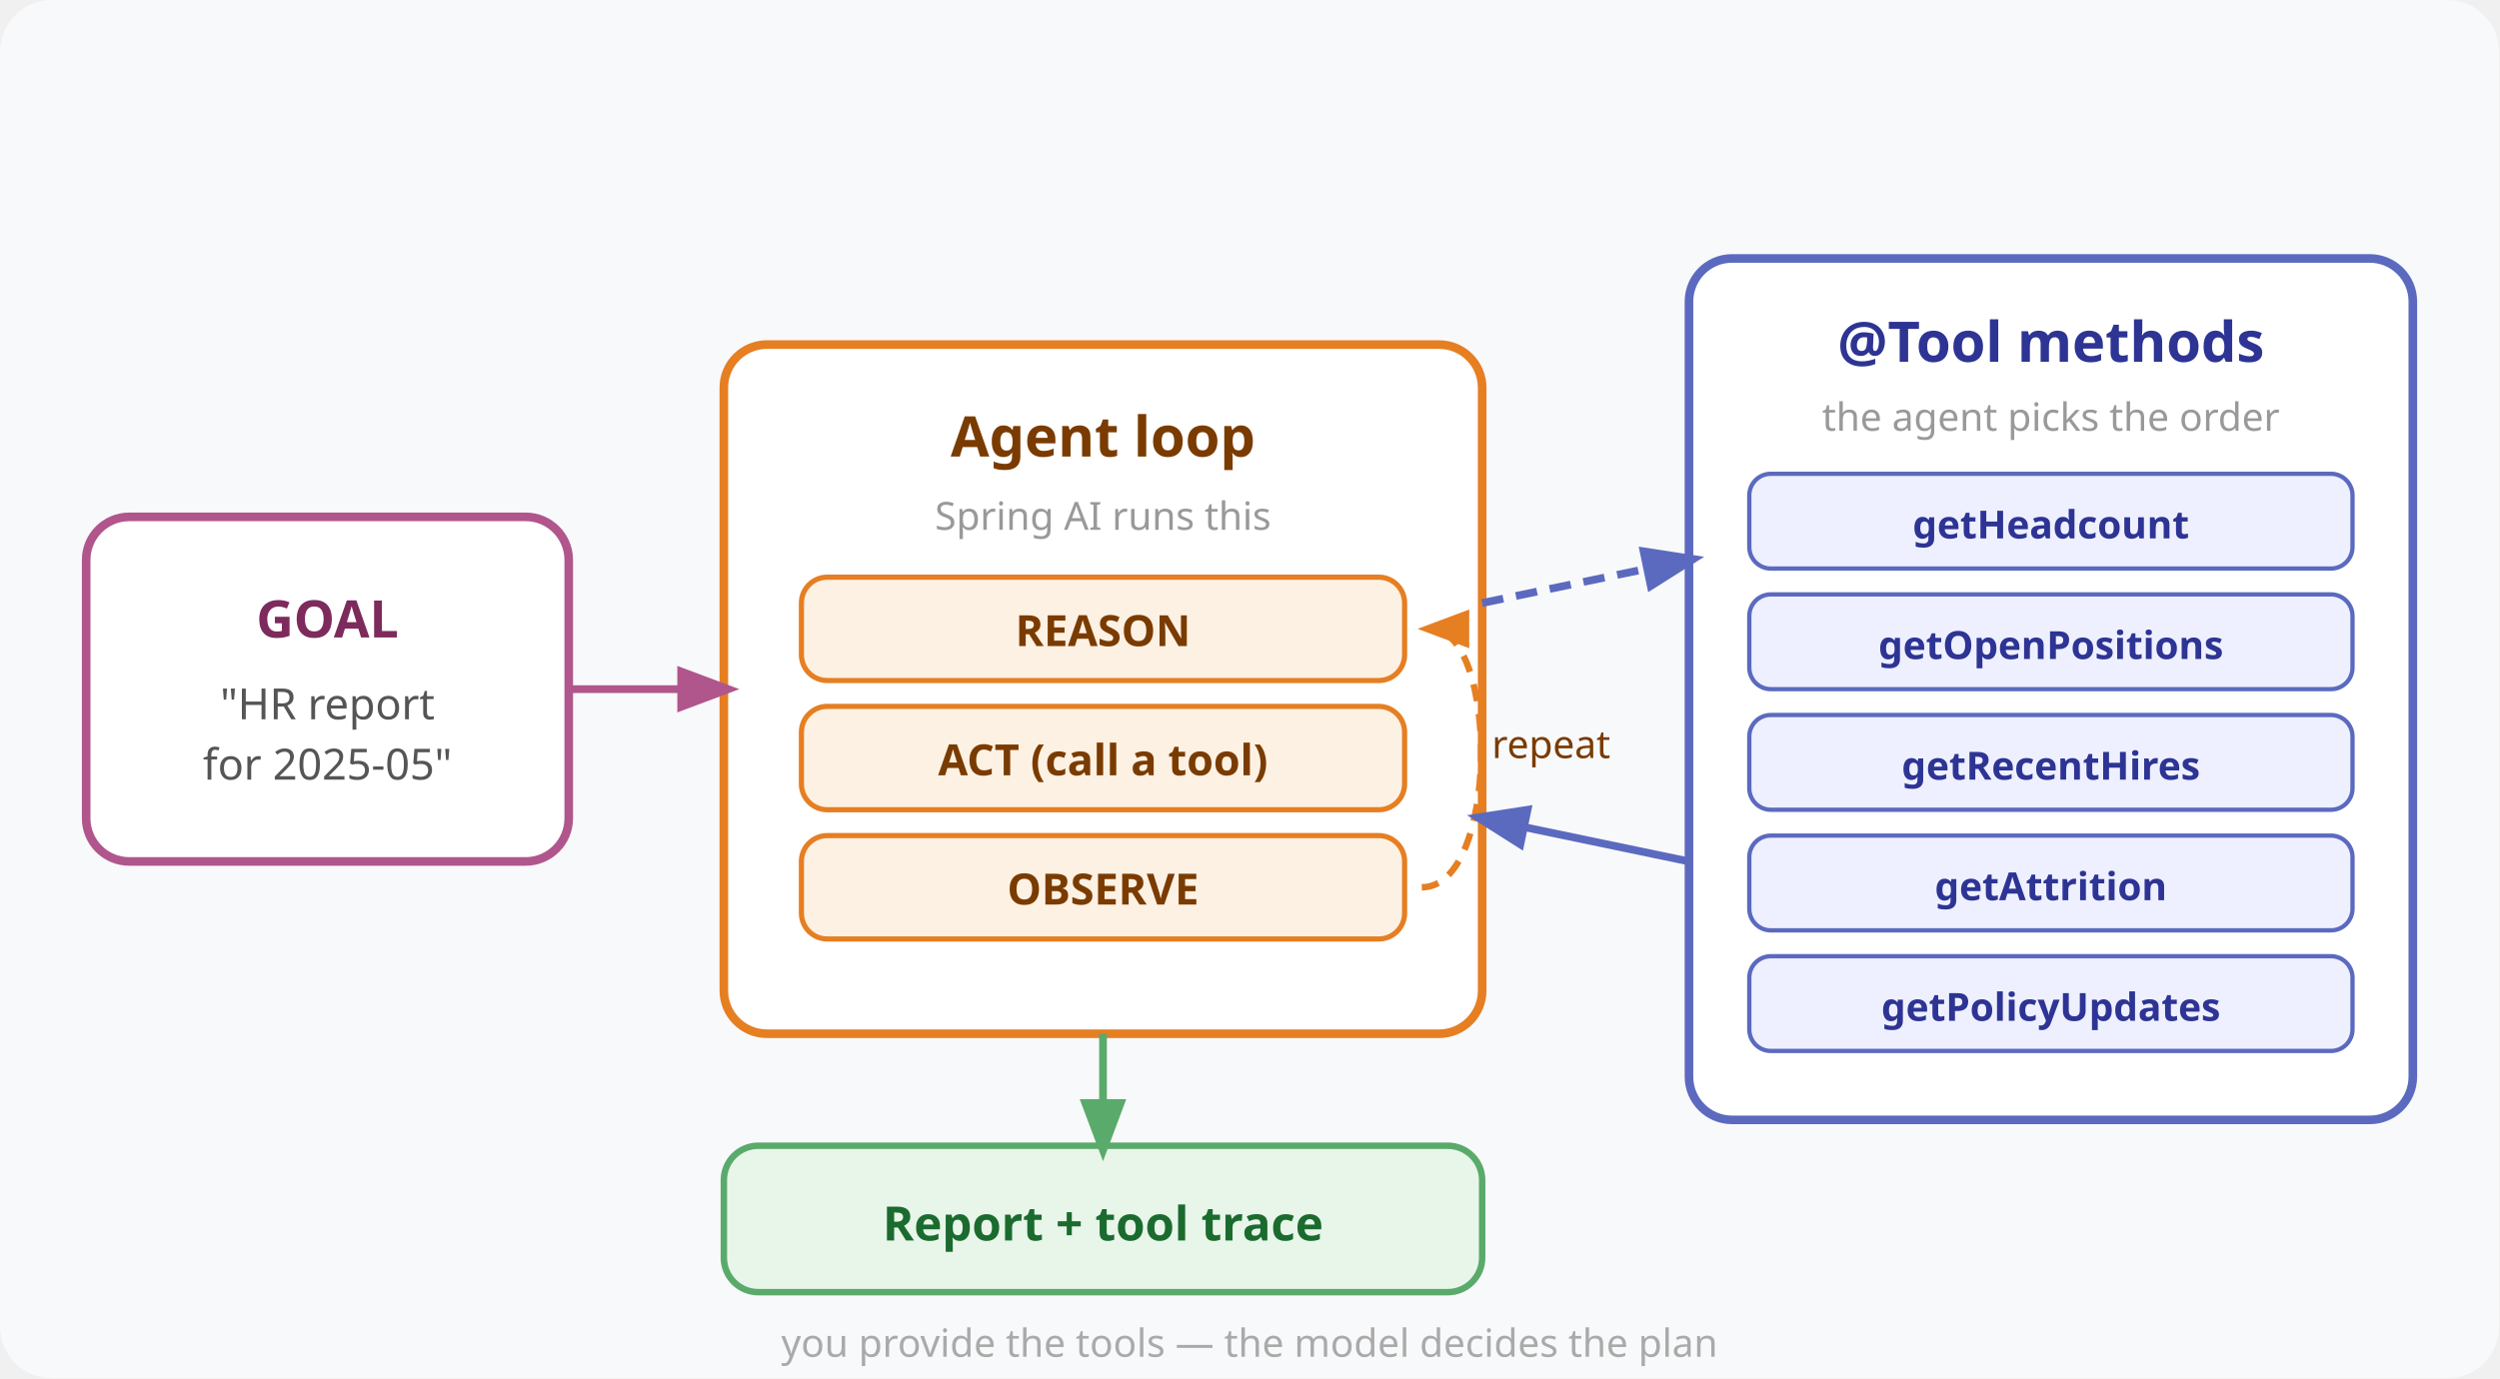
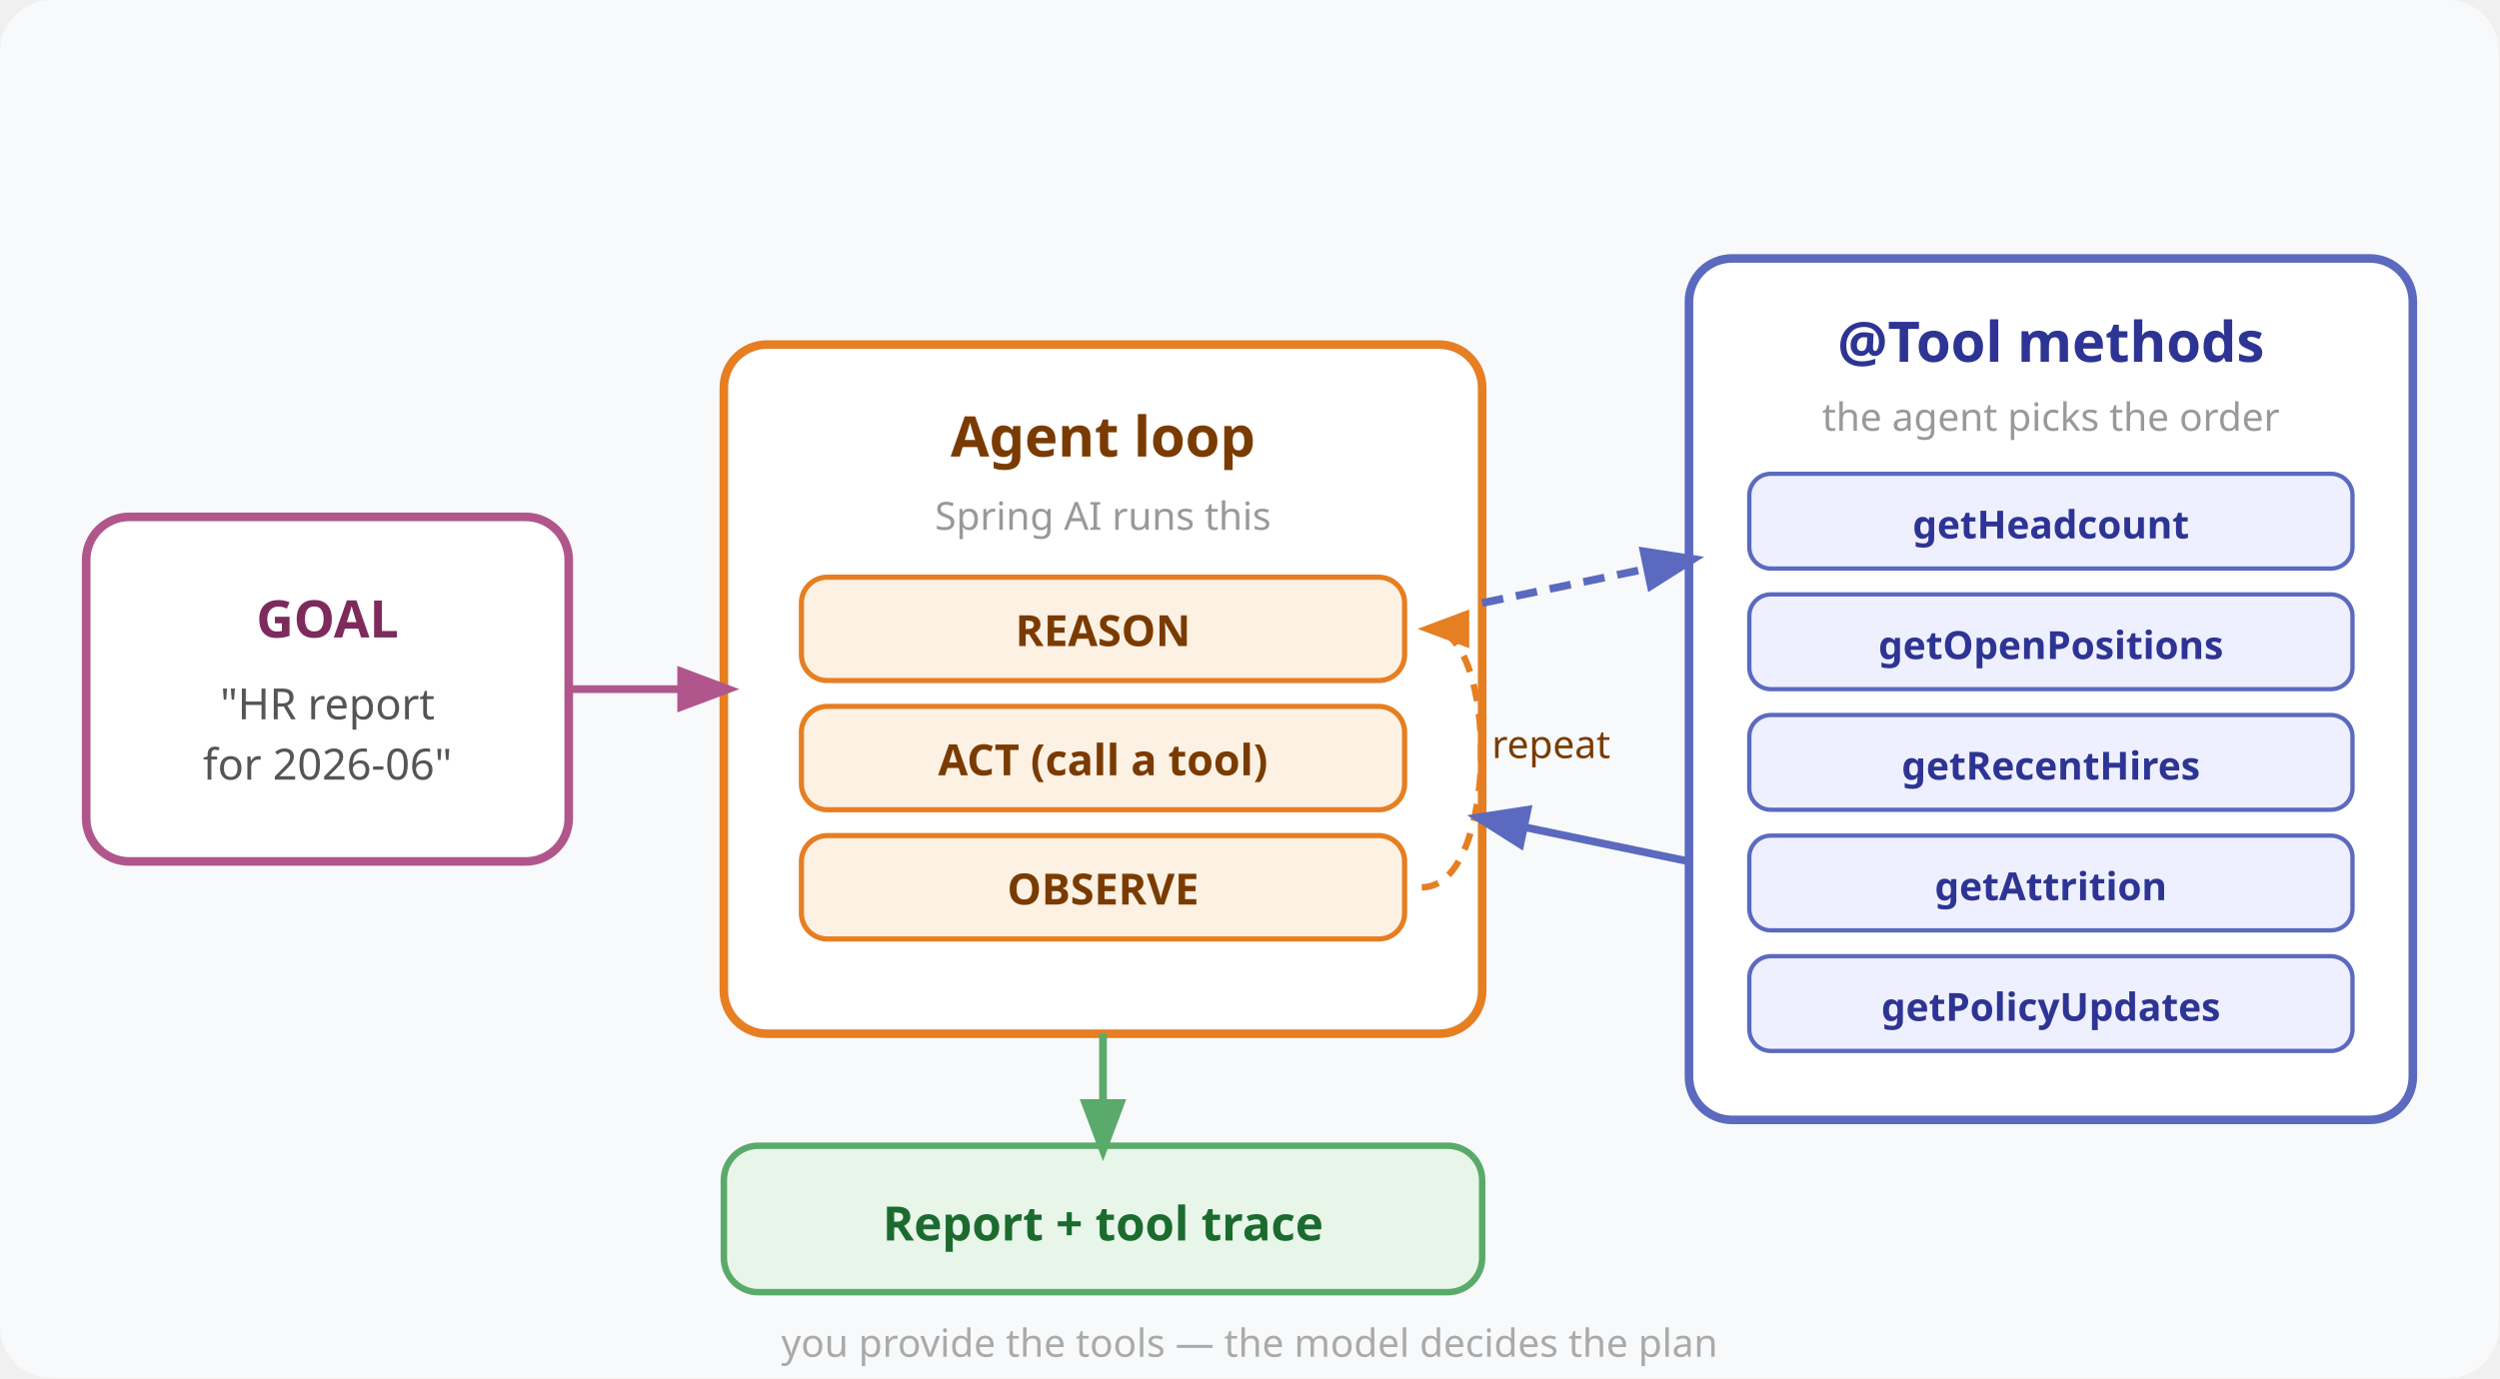
<svg xmlns="http://www.w3.org/2000/svg" viewBox="0 0 580 320" role="img" font-family="'Segoe UI', system-ui, sans-serif">
  <rect width="580" height="320" fill="#f8f9fa" rx="12" />
  <rect x="20" y="120" width="112" height="80" rx="10" fill="white" stroke="#b0568c" stroke-width="2" />
  <text x="76" y="148" text-anchor="middle" font-size="12" font-weight="700" fill="#7d2a5c">GOAL</text>
  <text x="76" y="167" text-anchor="middle" font-size="10" fill="#555">"HR report</text>
-   <text x="76" y="181" text-anchor="middle" font-size="10" fill="#555">for 2025-05"</text>
+   <text x="76" y="181" text-anchor="middle" font-size="10" fill="#555">for 2026-06"</text>
  <rect x="168" y="80" width="176" height="160" rx="10" fill="white" stroke="#e67e22" stroke-width="2" />
  <text x="256" y="106" text-anchor="middle" font-size="13" font-weight="700" fill="#7a3b00">Agent loop</text>
  <text x="256" y="123" text-anchor="middle" font-size="9" fill="#999">Spring AI runs this</text>
  <rect x="186" y="134" width="140" height="24" rx="6" fill="#fdf1e3" stroke="#e67e22" stroke-width="1.2" />
  <text x="256" y="150" text-anchor="middle" font-size="10" font-weight="700" fill="#7a3b00">REASON</text>
  <rect x="186" y="164" width="140" height="24" rx="6" fill="#fdf1e3" stroke="#e67e22" stroke-width="1.2" />
  <text x="256" y="180" text-anchor="middle" font-size="10" font-weight="700" fill="#7a3b00">ACT (call a tool)</text>
  <rect x="186" y="194" width="140" height="24" rx="6" fill="#fdf1e3" stroke="#e67e22" stroke-width="1.2" />
  <text x="256" y="210" text-anchor="middle" font-size="10" font-weight="700" fill="#7a3b00">OBSERVE</text>
  <path d="M 330 206 C 348 206 348 146 332 146" fill="none" stroke="#e67e22" stroke-width="1.5" stroke-dasharray="4,3" marker-end="url(#a16a)" />
  <text x="360" y="176" text-anchor="middle" font-size="9" fill="#7a3b00">repeat</text>
  <rect x="392" y="60" width="168" height="200" rx="10" fill="white" stroke="#5b6abf" stroke-width="2" />
  <text x="476" y="84" text-anchor="middle" font-size="13" font-weight="700" fill="#2d3494">@Tool methods</text>
  <text x="476" y="100" text-anchor="middle" font-size="9" fill="#999">the agent picks the order</text>
  <rect x="406" y="110" width="140" height="22" rx="5" fill="#eef0ff" stroke="#5b6abf" stroke-width="1" />
  <text x="476" y="125" text-anchor="middle" font-size="9" font-weight="700" fill="#2d3494">getHeadcount</text>
  <rect x="406" y="138" width="140" height="22" rx="5" fill="#eef0ff" stroke="#5b6abf" stroke-width="1" />
  <text x="476" y="153" text-anchor="middle" font-size="9" font-weight="700" fill="#2d3494">getOpenPositions</text>
  <rect x="406" y="166" width="140" height="22" rx="5" fill="#eef0ff" stroke="#5b6abf" stroke-width="1" />
  <text x="476" y="181" text-anchor="middle" font-size="9" font-weight="700" fill="#2d3494">getRecentHires</text>
  <rect x="406" y="194" width="140" height="22" rx="5" fill="#eef0ff" stroke="#5b6abf" stroke-width="1" />
  <text x="476" y="209" text-anchor="middle" font-size="9" font-weight="700" fill="#2d3494">getAttrition</text>
  <rect x="406" y="222" width="140" height="22" rx="5" fill="#eef0ff" stroke="#5b6abf" stroke-width="1" />
  <text x="476" y="237" text-anchor="middle" font-size="9" font-weight="700" fill="#2d3494">getPolicyUpdates</text>
  <path d="M 132 160 L 168 160" fill="none" stroke="#b0568c" stroke-width="1.8" marker-end="url(#a16b)" />
  <path d="M 344 140 L 392 130" fill="none" stroke="#5b6abf" stroke-width="1.8" stroke-dasharray="5,3" marker-end="url(#a16c)" />
  <path d="M 392 200 L 344 190" fill="none" stroke="#5b6abf" stroke-width="1.8" marker-end="url(#a16c)" />
  <rect x="168" y="266" width="176" height="34" rx="8" fill="#e8f5e9" stroke="#5aaa6b" stroke-width="1.5" />
  <text x="256" y="288" text-anchor="middle" font-size="11" font-weight="700" fill="#1b6b2f">Report + tool trace</text>
  <path d="M 256 240 L 256 266" fill="none" stroke="#5aaa6b" stroke-width="1.8" marker-end="url(#a16d)" />
  <text x="290" y="315" text-anchor="middle" font-size="9" fill="#aaa">you provide the tools — the model decides the plan</text>
  <defs>
    <marker id="a16a" markerWidth="8" markerHeight="8" refX="6" refY="3" orient="auto">
      <path d="M0,0 L0,6 L8,3 z" fill="#e67e22" />
    </marker>
    <marker id="a16b" markerWidth="8" markerHeight="8" refX="6" refY="3" orient="auto">
      <path d="M0,0 L0,6 L8,3 z" fill="#b0568c" />
    </marker>
    <marker id="a16c" markerWidth="8" markerHeight="8" refX="6" refY="3" orient="auto">
      <path d="M0,0 L0,6 L8,3 z" fill="#5b6abf" />
    </marker>
    <marker id="a16d" markerWidth="8" markerHeight="8" refX="6" refY="3" orient="auto">
      <path d="M0,0 L0,6 L8,3 z" fill="#5aaa6b" />
    </marker>
  </defs>
</svg>
